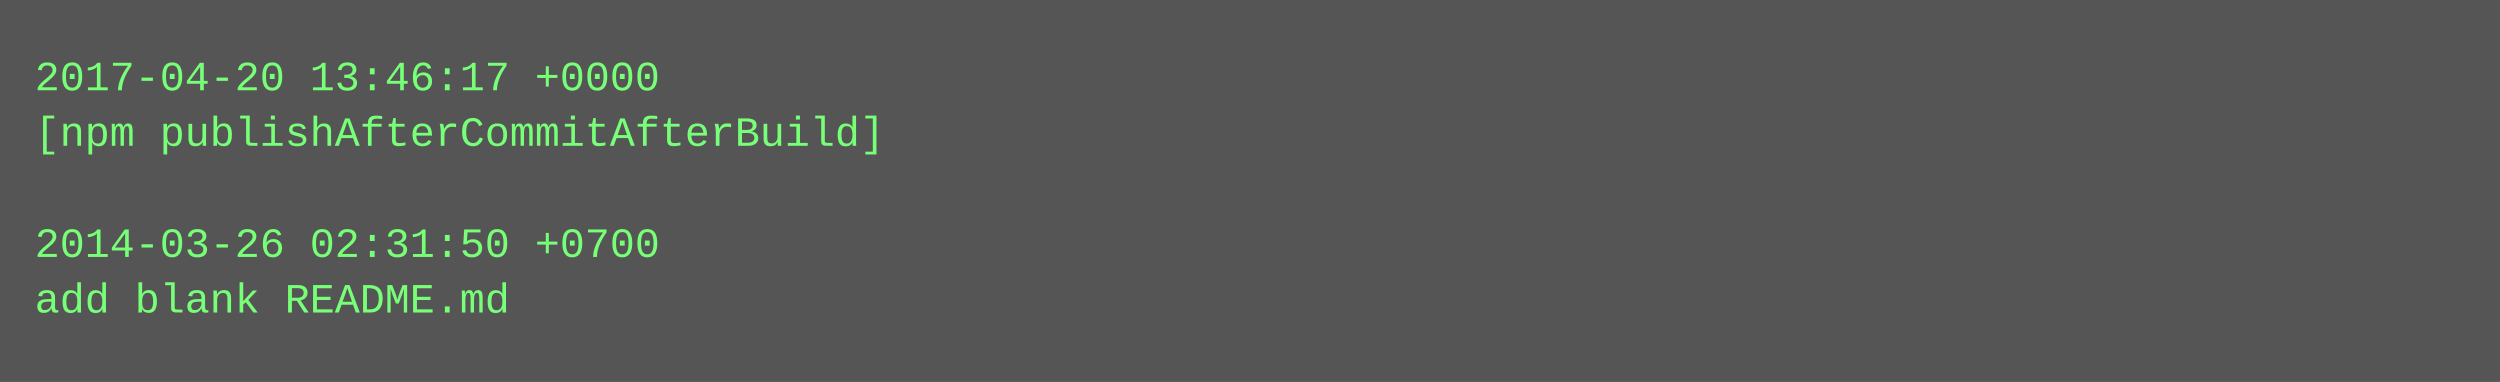
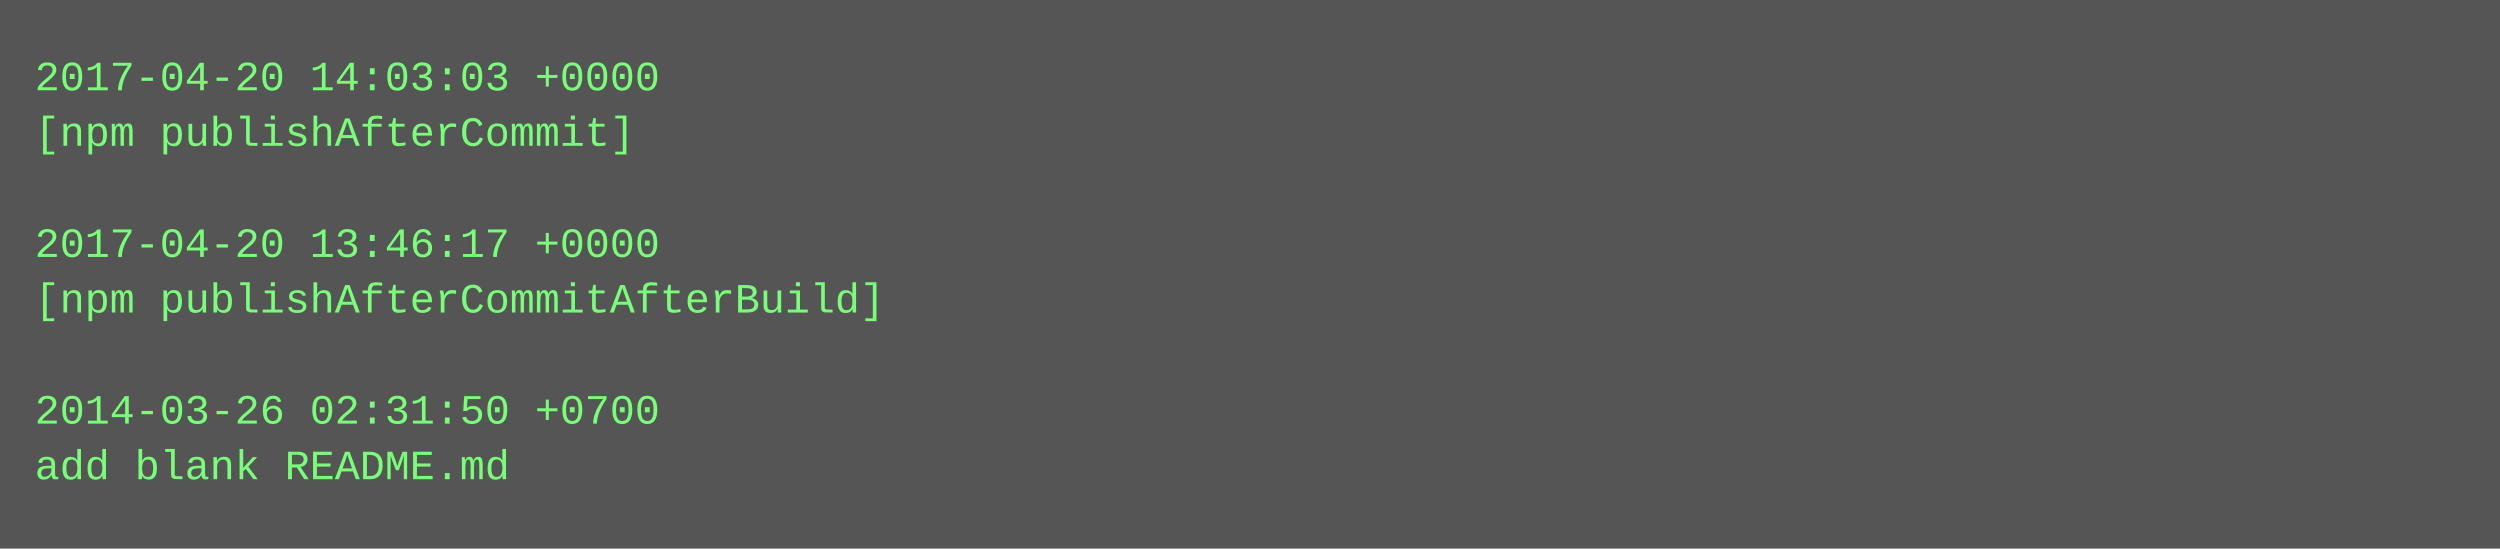
- <svg xmlns="http://www.w3.org/2000/svg" height="110" width="720">
-   <rect height="110" fill="#555" width="720" />
+ <svg xmlns="http://www.w3.org/2000/svg" height="158" width="720">
+   <rect height="158" fill="#555" width="720" />
  <text fill="#7f7" font-family="Courier New" font-size="12" xml:space="preserve">
-     <tspan x="10" y="26">2017-04-20 13:46:17 +0000</tspan>
-     <tspan x="10" y="42">[npm publishAfterCommitAfterBuild]</tspan>
+     <tspan x="10" y="26">2017-04-20 14:03:03 +0000</tspan>
+     <tspan x="10" y="42">[npm publishAfterCommit]</tspan>
    <tspan x="10" y="58" />
-     <tspan x="10" y="74">2014-03-26 02:31:50 +0700</tspan>
-     <tspan x="10" y="90">add blank README.md</tspan>
+     <tspan x="10" y="74">2017-04-20 13:46:17 +0000</tspan>
+     <tspan x="10" y="90">[npm publishAfterCommitAfterBuild]</tspan>
+     <tspan x="10" y="106" />
+     <tspan x="10" y="122">2014-03-26 02:31:50 +0700</tspan>
+     <tspan x="10" y="138">add blank README.md</tspan>
  </text>
</svg>
